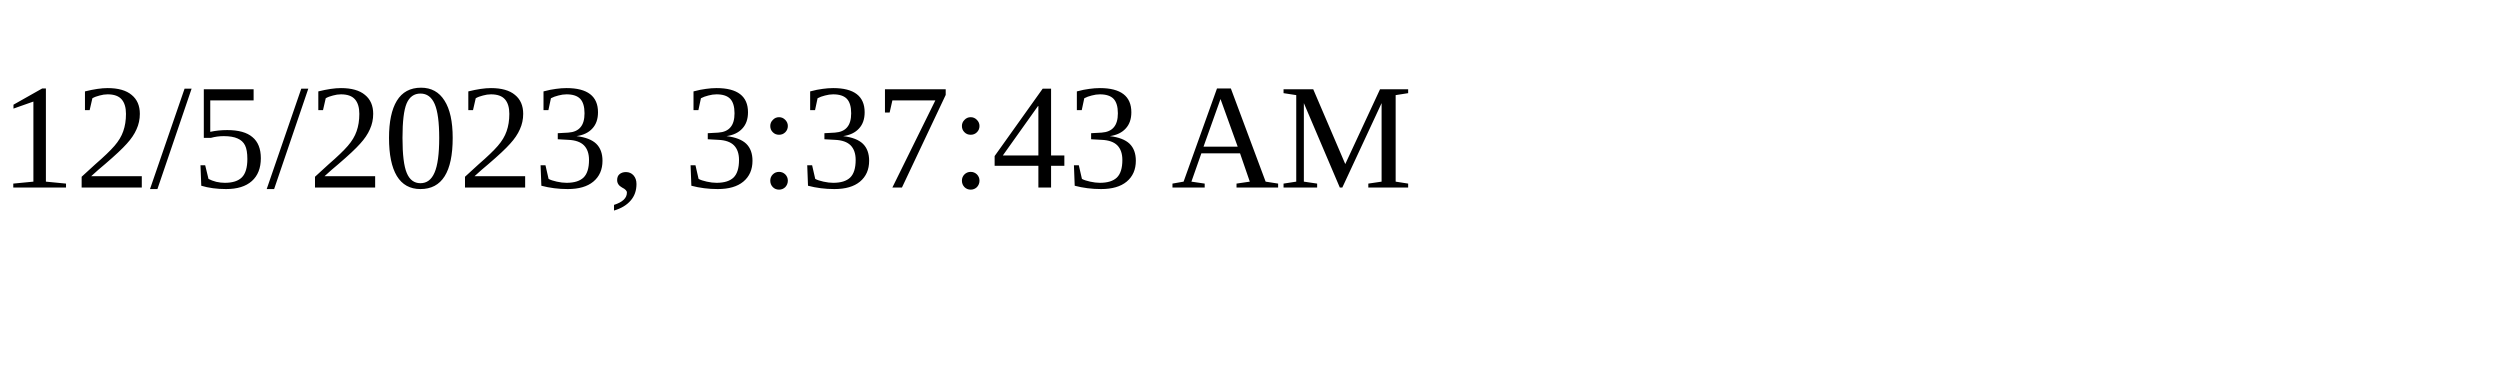
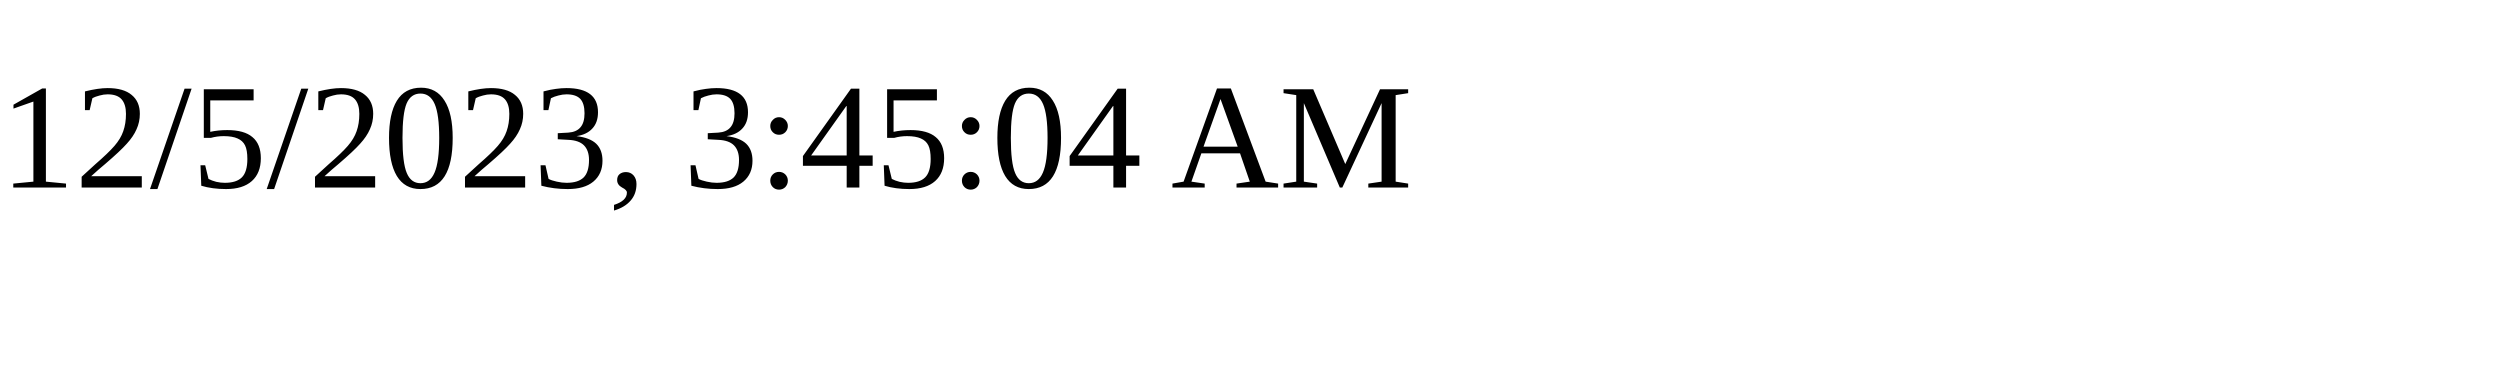
<svg xmlns="http://www.w3.org/2000/svg" height="30" width="200">
-   <text x="0" y="15">12/5/2023, 3:37:43 AM</text>
+   <text x="0" y="15">12/5/2023, 3:45:04 AM</text>
</svg>
